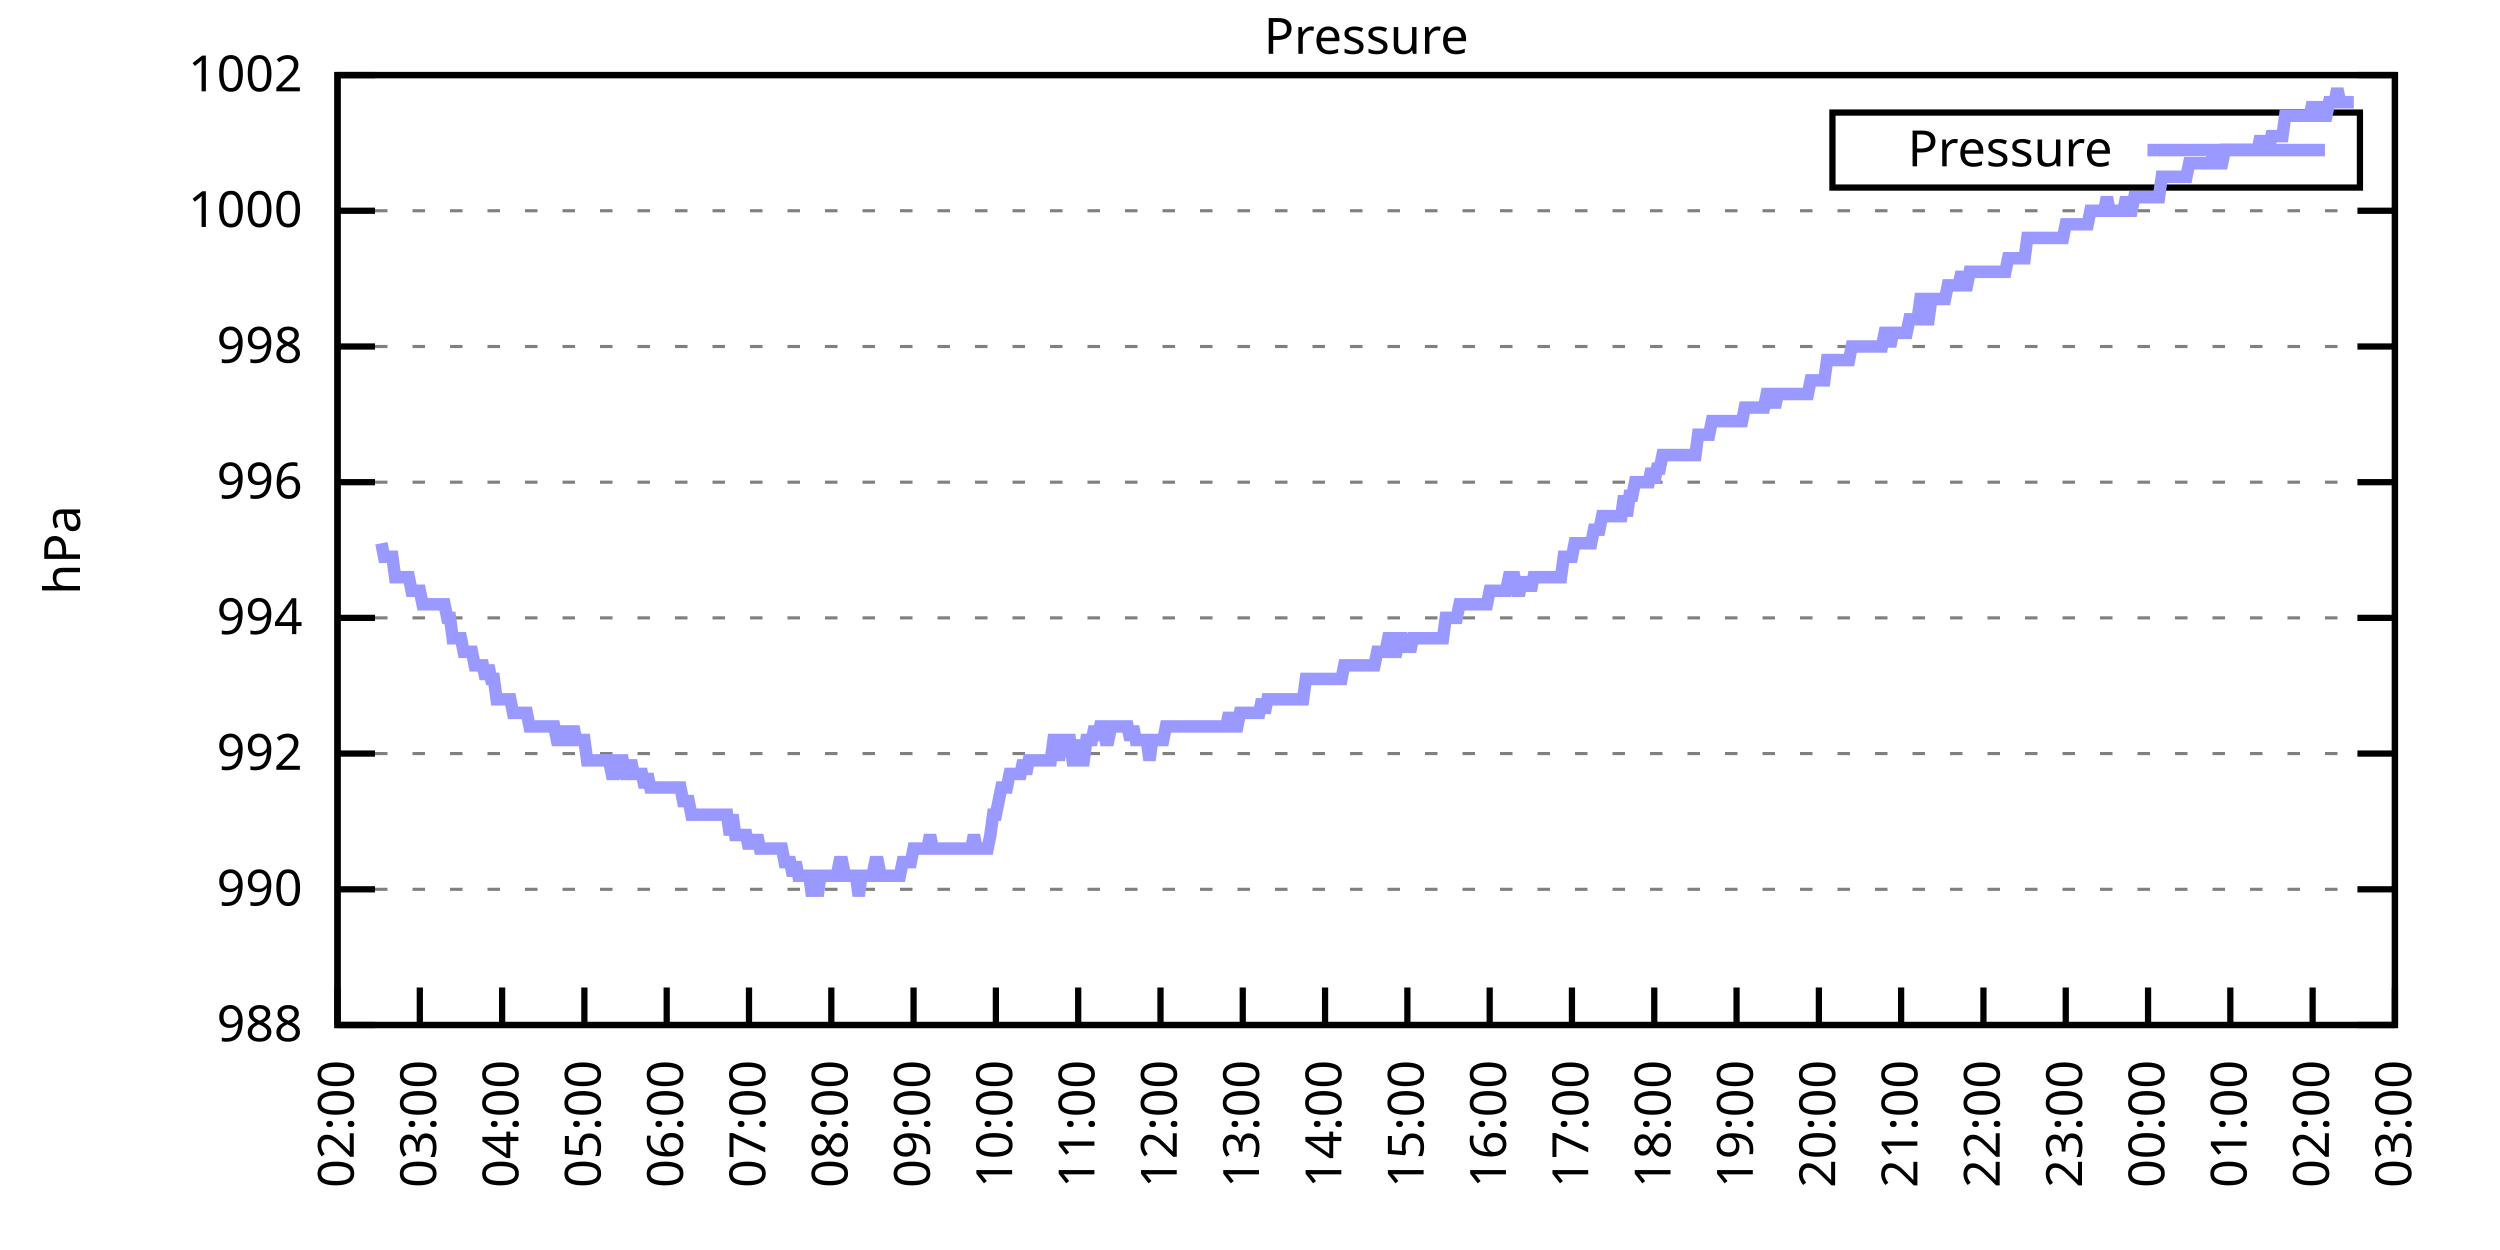
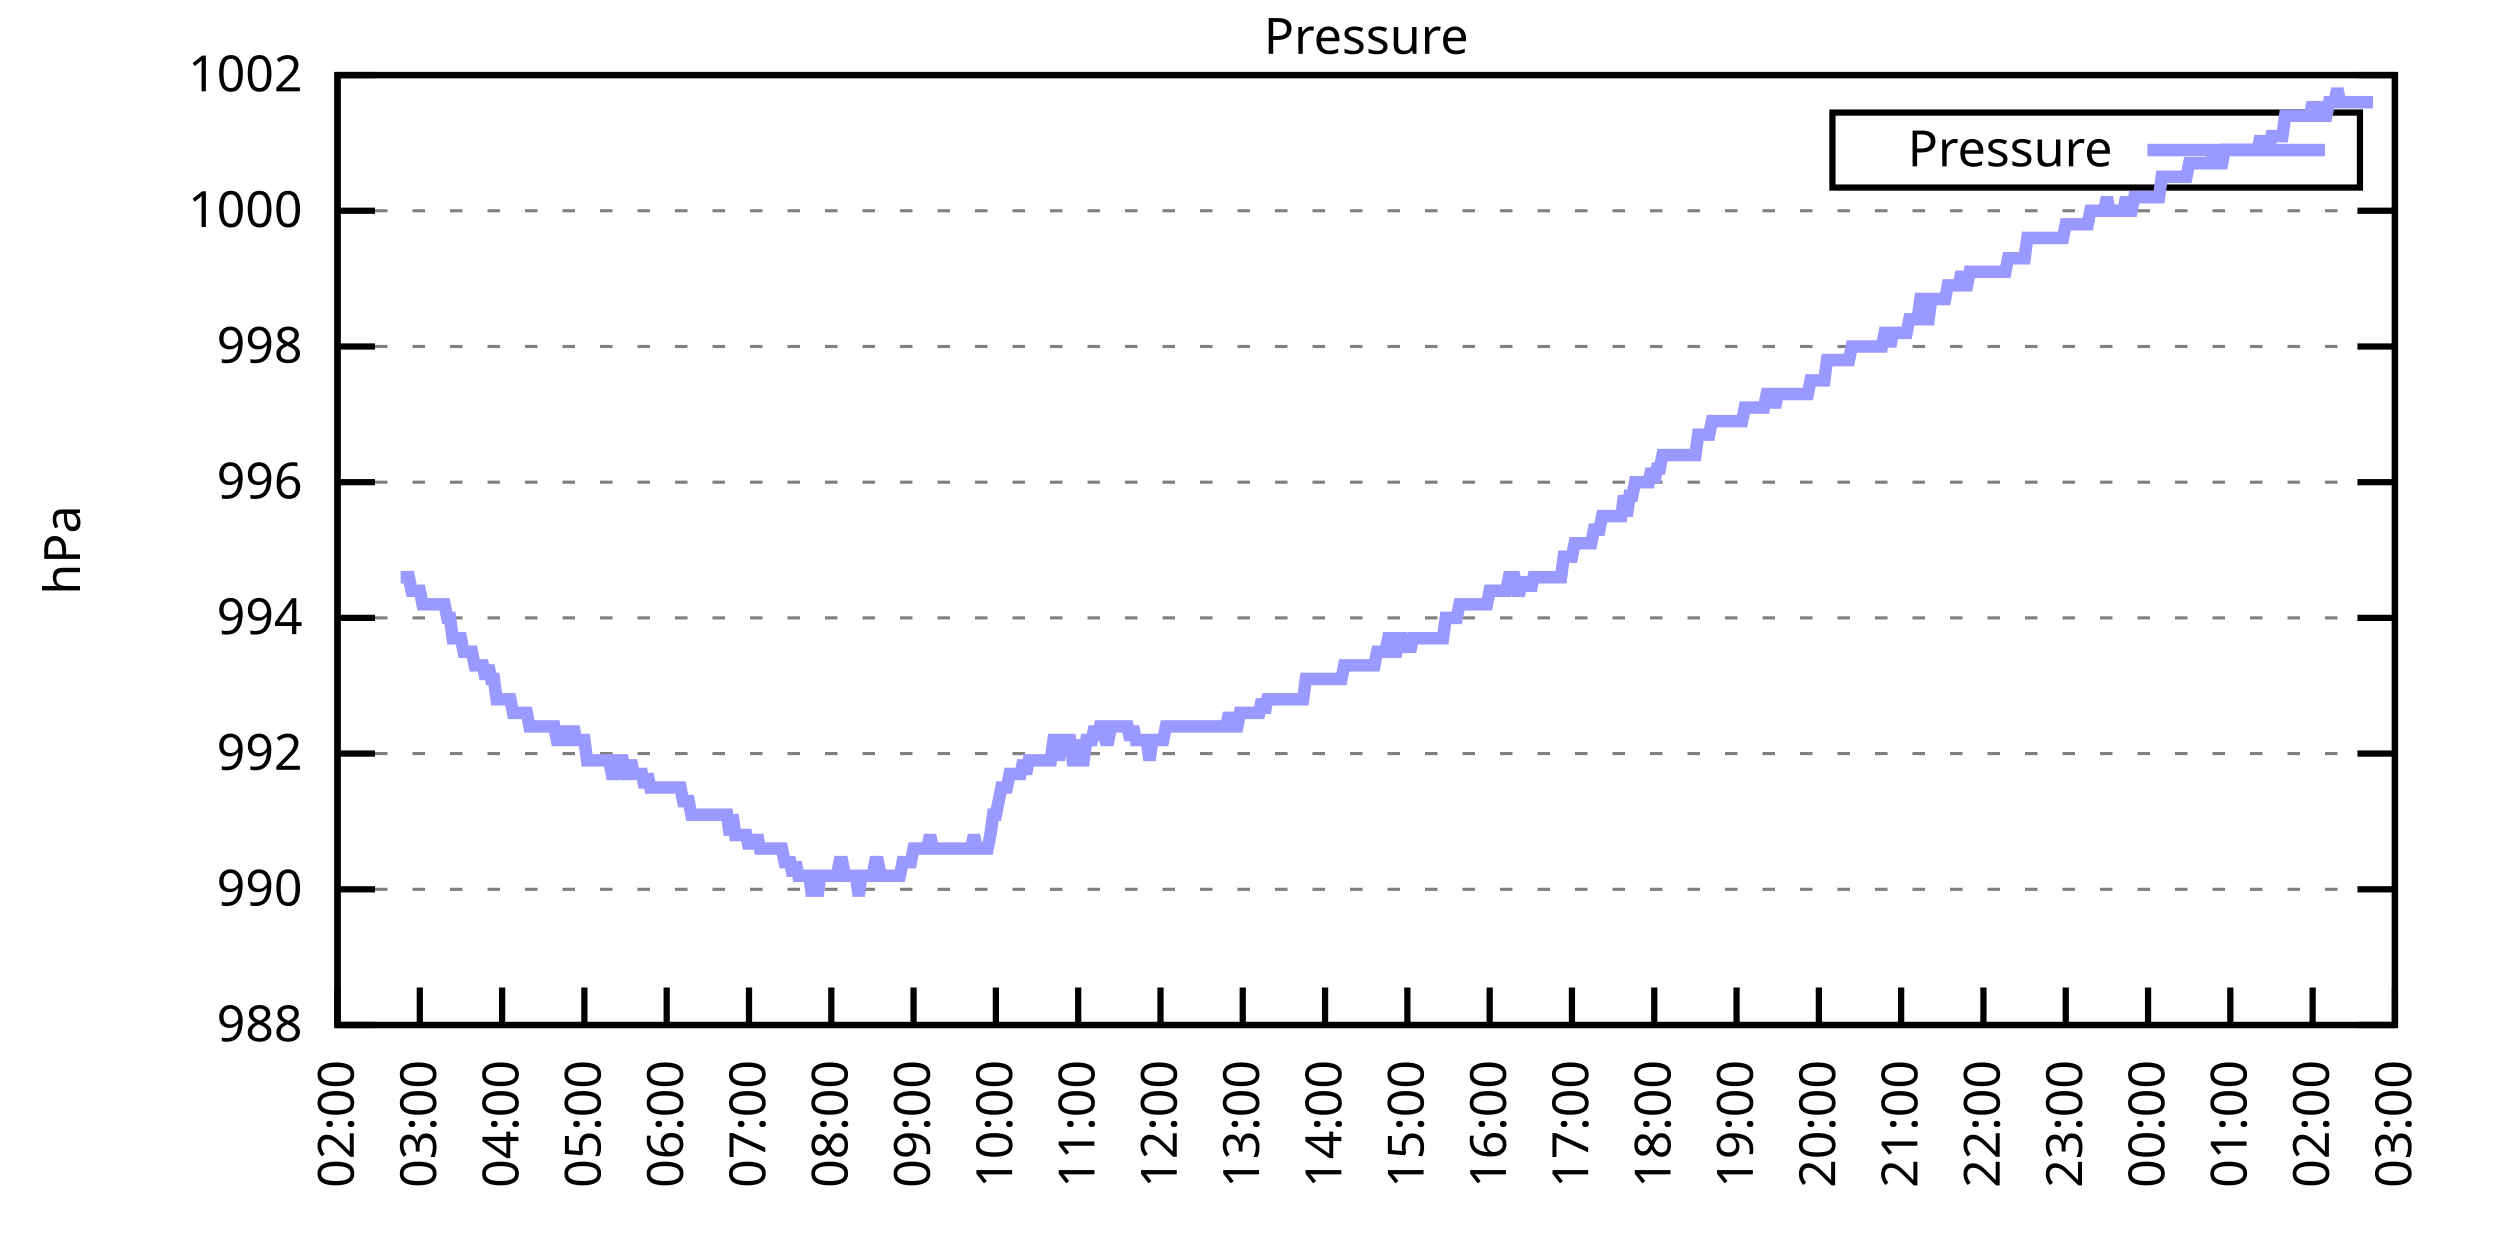
<svg xmlns="http://www.w3.org/2000/svg" xmlns:xlink="http://www.w3.org/1999/xlink" width="400" height="200" viewBox="0 0 400 200">
  <g id="gnuplot_canvas">
    <rect x="0" y="0" width="400" height="200" fill="none" />
    <defs>
      <circle id="gpDot" r="0.5" stroke-width="0.5" stroke="currentColor" />
      <path id="gpPt0" stroke-width="0.333" stroke="currentColor" d="M-1,0 h2 M0,-1 v2" />
      <path id="gpPt1" stroke-width="0.333" stroke="currentColor" d="M-1,-1 L1,1 M1,-1 L-1,1" />
      <path id="gpPt2" stroke-width="0.333" stroke="currentColor" d="M-1,0 L1,0 M0,-1 L0,1 M-1,-1 L1,1 M-1,1 L1,-1" />
      <rect id="gpPt3" stroke-width="0.333" stroke="currentColor" x="-1" y="-1" width="2" height="2" />
      <rect id="gpPt4" stroke-width="0.333" stroke="currentColor" fill="currentColor" x="-1" y="-1" width="2" height="2" />
      <circle id="gpPt5" stroke-width="0.333" stroke="currentColor" cx="0" cy="0" r="1" />
      <use xlink:href="#gpPt5" id="gpPt6" fill="currentColor" stroke="none" />
      <path id="gpPt7" stroke-width="0.333" stroke="currentColor" d="M0,-1.33 L-1.33,0.67 L1.33,0.67 z" />
      <use xlink:href="#gpPt7" id="gpPt8" fill="currentColor" stroke="none" />
      <use xlink:href="#gpPt7" id="gpPt9" stroke="currentColor" transform="rotate(180)" />
      <use xlink:href="#gpPt9" id="gpPt10" fill="currentColor" stroke="none" />
      <use xlink:href="#gpPt3" id="gpPt11" stroke="currentColor" transform="rotate(45)" />
      <use xlink:href="#gpPt11" id="gpPt12" fill="currentColor" stroke="none" />
      <path id="gpPt13" stroke-width="0.333" stroke="currentColor" d="M0,1.330 L1.265,0.411 L0.782,-1.067 L-0.782,-1.076 L-1.265,0.411 z" />
      <use xlink:href="#gpPt13" id="gpPt14" fill="currentColor" stroke="none" />
      <filter id="textbox" filterUnits="objectBoundingBox" x="0" y="0" height="1" width="1">
        <feFlood flood-color="white" flood-opacity="1" result="bgnd" />
        <feComposite in="SourceGraphic" in2="bgnd" operator="atop" />
      </filter>
      <filter id="greybox" filterUnits="objectBoundingBox" x="0" y="0" height="1" width="1">
        <feFlood flood-color="lightgrey" flood-opacity="1" result="grey" />
        <feComposite in="SourceGraphic" in2="grey" operator="atop" />
      </filter>
    </defs>
    <g fill="none" color="white" stroke="currentColor" stroke-width="1.00" stroke-linecap="butt" stroke-linejoin="miter">
</g>
    <g fill="none" color="black" stroke="currentColor" stroke-width="1.00" stroke-linecap="butt" stroke-linejoin="miter">
      <g stroke="none" shape-rendering="crispEdges">
        <polygon fill="rgb(255, 255, 255)" points="54.00,164.00 383.18,164.00 383.18,12.02 54.00,12.02 " />
      </g>
    </g>
    <g fill="none" color="black" stroke="currentColor" stroke-width="1.00" stroke-linecap="butt" stroke-linejoin="miter">
</g>
    <g fill="none" color="black" stroke="black" stroke-width="0.50" stroke-linecap="butt" stroke-linejoin="miter">
</g>
    <g fill="none" color="gray" stroke="currentColor" stroke-width="0.50" stroke-linecap="butt" stroke-linejoin="miter">
      <path stroke="gray" stroke-dasharray="2,4" class="gridline" d="M54.00,164.00 L383.19,164.00  " />
    </g>
    <g fill="none" color="gray" stroke="gray" stroke-width="1.00" stroke-linecap="butt" stroke-linejoin="miter">
</g>
    <g fill="none" color="black" stroke="currentColor" stroke-width="1.00" stroke-linecap="butt" stroke-linejoin="miter">
      <path stroke="black" d="M54.00,164.00 L60.00,164.00 M383.19,164.00 L377.19,164.00  " />
      <g transform="translate(48.40,166.60)" stroke="none" fill="black" font-family="Sans" font-size="8.00" text-anchor="end">
        <text>
          <tspan font-family="Sans"> 988</tspan>
        </text>
      </g>
    </g>
    <g fill="none" color="black" stroke="currentColor" stroke-width="1.00" stroke-linecap="butt" stroke-linejoin="miter">
</g>
    <g fill="none" color="black" stroke="black" stroke-width="0.50" stroke-linecap="butt" stroke-linejoin="miter">
</g>
    <g fill="none" color="gray" stroke="currentColor" stroke-width="0.50" stroke-linecap="butt" stroke-linejoin="miter">
      <path stroke="gray" stroke-dasharray="2,4" class="gridline" d="M54.00,142.29 L383.19,142.29  " />
    </g>
    <g fill="none" color="gray" stroke="gray" stroke-width="1.00" stroke-linecap="butt" stroke-linejoin="miter">
</g>
    <g fill="none" color="black" stroke="currentColor" stroke-width="1.00" stroke-linecap="butt" stroke-linejoin="miter">
      <path stroke="black" d="M54.00,142.29 L60.00,142.29 M383.19,142.29 L377.19,142.29  " />
      <g transform="translate(48.40,144.89)" stroke="none" fill="black" font-family="Sans" font-size="8.00" text-anchor="end">
        <text>
          <tspan font-family="Sans"> 990</tspan>
        </text>
      </g>
    </g>
    <g fill="none" color="black" stroke="currentColor" stroke-width="1.00" stroke-linecap="butt" stroke-linejoin="miter">
</g>
    <g fill="none" color="black" stroke="black" stroke-width="0.50" stroke-linecap="butt" stroke-linejoin="miter">
</g>
    <g fill="none" color="gray" stroke="currentColor" stroke-width="0.50" stroke-linecap="butt" stroke-linejoin="miter">
      <path stroke="gray" stroke-dasharray="2,4" class="gridline" d="M54.00,120.57 L383.19,120.57  " />
    </g>
    <g fill="none" color="gray" stroke="gray" stroke-width="1.00" stroke-linecap="butt" stroke-linejoin="miter">
</g>
    <g fill="none" color="black" stroke="currentColor" stroke-width="1.00" stroke-linecap="butt" stroke-linejoin="miter">
      <path stroke="black" d="M54.00,120.57 L60.00,120.57 M383.19,120.57 L377.19,120.57  " />
      <g transform="translate(48.40,123.17)" stroke="none" fill="black" font-family="Sans" font-size="8.00" text-anchor="end">
        <text>
          <tspan font-family="Sans"> 992</tspan>
        </text>
      </g>
    </g>
    <g fill="none" color="black" stroke="currentColor" stroke-width="1.00" stroke-linecap="butt" stroke-linejoin="miter">
</g>
    <g fill="none" color="black" stroke="black" stroke-width="0.50" stroke-linecap="butt" stroke-linejoin="miter">
</g>
    <g fill="none" color="gray" stroke="currentColor" stroke-width="0.50" stroke-linecap="butt" stroke-linejoin="miter">
      <path stroke="gray" stroke-dasharray="2,4" class="gridline" d="M54.00,98.86 L383.19,98.86  " />
    </g>
    <g fill="none" color="gray" stroke="gray" stroke-width="1.00" stroke-linecap="butt" stroke-linejoin="miter">
</g>
    <g fill="none" color="black" stroke="currentColor" stroke-width="1.00" stroke-linecap="butt" stroke-linejoin="miter">
      <path stroke="black" d="M54.00,98.86 L60.00,98.86 M383.19,98.86 L377.19,98.86  " />
      <g transform="translate(48.40,101.46)" stroke="none" fill="black" font-family="Sans" font-size="8.00" text-anchor="end">
        <text>
          <tspan font-family="Sans"> 994</tspan>
        </text>
      </g>
    </g>
    <g fill="none" color="black" stroke="currentColor" stroke-width="1.00" stroke-linecap="butt" stroke-linejoin="miter">
</g>
    <g fill="none" color="black" stroke="black" stroke-width="0.50" stroke-linecap="butt" stroke-linejoin="miter">
</g>
    <g fill="none" color="gray" stroke="currentColor" stroke-width="0.50" stroke-linecap="butt" stroke-linejoin="miter">
      <path stroke="gray" stroke-dasharray="2,4" class="gridline" d="M54.00,77.15 L383.19,77.15  " />
    </g>
    <g fill="none" color="gray" stroke="gray" stroke-width="1.00" stroke-linecap="butt" stroke-linejoin="miter">
</g>
    <g fill="none" color="black" stroke="currentColor" stroke-width="1.00" stroke-linecap="butt" stroke-linejoin="miter">
      <path stroke="black" d="M54.00,77.15 L60.00,77.15 M383.19,77.15 L377.19,77.15  " />
      <g transform="translate(48.40,79.75)" stroke="none" fill="black" font-family="Sans" font-size="8.00" text-anchor="end">
        <text>
          <tspan font-family="Sans"> 996</tspan>
        </text>
      </g>
    </g>
    <g fill="none" color="black" stroke="currentColor" stroke-width="1.00" stroke-linecap="butt" stroke-linejoin="miter">
</g>
    <g fill="none" color="black" stroke="black" stroke-width="0.50" stroke-linecap="butt" stroke-linejoin="miter">
</g>
    <g fill="none" color="gray" stroke="currentColor" stroke-width="0.50" stroke-linecap="butt" stroke-linejoin="miter">
      <path stroke="gray" stroke-dasharray="2,4" class="gridline" d="M54.00,55.44 L383.19,55.44  " />
    </g>
    <g fill="none" color="gray" stroke="gray" stroke-width="1.00" stroke-linecap="butt" stroke-linejoin="miter">
</g>
    <g fill="none" color="black" stroke="currentColor" stroke-width="1.00" stroke-linecap="butt" stroke-linejoin="miter">
      <path stroke="black" d="M54.00,55.44 L60.00,55.44 M383.19,55.44 L377.19,55.44  " />
      <g transform="translate(48.40,58.04)" stroke="none" fill="black" font-family="Sans" font-size="8.00" text-anchor="end">
        <text>
          <tspan font-family="Sans"> 998</tspan>
        </text>
      </g>
    </g>
    <g fill="none" color="black" stroke="currentColor" stroke-width="1.00" stroke-linecap="butt" stroke-linejoin="miter">
</g>
    <g fill="none" color="black" stroke="black" stroke-width="0.50" stroke-linecap="butt" stroke-linejoin="miter">
</g>
    <g fill="none" color="gray" stroke="currentColor" stroke-width="0.50" stroke-linecap="butt" stroke-linejoin="miter">
      <path stroke="gray" stroke-dasharray="2,4" class="gridline" d="M54.00,33.72 L383.19,33.72  " />
    </g>
    <g fill="none" color="gray" stroke="gray" stroke-width="1.00" stroke-linecap="butt" stroke-linejoin="miter">
</g>
    <g fill="none" color="black" stroke="currentColor" stroke-width="1.00" stroke-linecap="butt" stroke-linejoin="miter">
      <path stroke="black" d="M54.00,33.72 L60.00,33.72 M383.19,33.72 L377.19,33.72  " />
      <g transform="translate(48.40,36.32)" stroke="none" fill="black" font-family="Sans" font-size="8.00" text-anchor="end">
        <text>
          <tspan font-family="Sans"> 1000</tspan>
        </text>
      </g>
    </g>
    <g fill="none" color="black" stroke="currentColor" stroke-width="1.00" stroke-linecap="butt" stroke-linejoin="miter">
</g>
    <g fill="none" color="black" stroke="black" stroke-width="0.50" stroke-linecap="butt" stroke-linejoin="miter">
</g>
    <g fill="none" color="gray" stroke="currentColor" stroke-width="0.50" stroke-linecap="butt" stroke-linejoin="miter">
      <path stroke="gray" stroke-dasharray="2,4" class="gridline" d="M54.00,12.01 L383.19,12.01  " />
    </g>
    <g fill="none" color="gray" stroke="gray" stroke-width="1.00" stroke-linecap="butt" stroke-linejoin="miter">
</g>
    <g fill="none" color="black" stroke="currentColor" stroke-width="1.00" stroke-linecap="butt" stroke-linejoin="miter">
      <path stroke="black" d="M54.00,12.01 L60.00,12.01 M383.19,12.01 L377.19,12.01  " />
      <g transform="translate(48.40,14.61)" stroke="none" fill="black" font-family="Sans" font-size="8.00" text-anchor="end">
        <text>
          <tspan font-family="Sans"> 1002</tspan>
        </text>
      </g>
    </g>
    <g fill="none" color="black" stroke="currentColor" stroke-width="1.00" stroke-linecap="butt" stroke-linejoin="miter">
      <path stroke="black" d="M54.00,164.00 L54.00,158.00  " />
      <g transform="translate(56.60,169.60) rotate(270.00)" stroke="none" fill="black" font-family="Sans" font-size="8.00" text-anchor="end">
        <text>
          <tspan font-family="Sans">02:00</tspan>
        </text>
      </g>
    </g>
    <g fill="none" color="black" stroke="currentColor" stroke-width="1.00" stroke-linecap="butt" stroke-linejoin="miter">
      <path stroke="black" d="M67.17,164.00 L67.17,158.00  " />
      <g transform="translate(69.77,169.60) rotate(270.00)" stroke="none" fill="black" font-family="Sans" font-size="8.00" text-anchor="end">
        <text>
          <tspan font-family="Sans">03:00</tspan>
        </text>
      </g>
    </g>
    <g fill="none" color="black" stroke="currentColor" stroke-width="1.00" stroke-linecap="butt" stroke-linejoin="miter">
      <path stroke="black" d="M80.34,164.00 L80.34,158.00  " />
      <g transform="translate(82.94,169.60) rotate(270.00)" stroke="none" fill="black" font-family="Sans" font-size="8.00" text-anchor="end">
        <text>
          <tspan font-family="Sans">04:00</tspan>
        </text>
      </g>
    </g>
    <g fill="none" color="black" stroke="currentColor" stroke-width="1.00" stroke-linecap="butt" stroke-linejoin="miter">
      <path stroke="black" d="M93.50,164.00 L93.50,158.00  " />
      <g transform="translate(96.10,169.60) rotate(270.00)" stroke="none" fill="black" font-family="Sans" font-size="8.00" text-anchor="end">
        <text>
          <tspan font-family="Sans">05:00</tspan>
        </text>
      </g>
    </g>
    <g fill="none" color="black" stroke="currentColor" stroke-width="1.00" stroke-linecap="butt" stroke-linejoin="miter">
      <path stroke="black" d="M106.67,164.00 L106.67,158.00  " />
      <g transform="translate(109.27,169.60) rotate(270.00)" stroke="none" fill="black" font-family="Sans" font-size="8.00" text-anchor="end">
        <text>
          <tspan font-family="Sans">06:00</tspan>
        </text>
      </g>
    </g>
    <g fill="none" color="black" stroke="currentColor" stroke-width="1.00" stroke-linecap="butt" stroke-linejoin="miter">
      <path stroke="black" d="M119.84,164.00 L119.84,158.00  " />
      <g transform="translate(122.44,169.60) rotate(270.00)" stroke="none" fill="black" font-family="Sans" font-size="8.00" text-anchor="end">
        <text>
          <tspan font-family="Sans">07:00</tspan>
        </text>
      </g>
    </g>
    <g fill="none" color="black" stroke="currentColor" stroke-width="1.00" stroke-linecap="butt" stroke-linejoin="miter">
      <path stroke="black" d="M133.01,164.00 L133.01,158.00  " />
      <g transform="translate(135.61,169.60) rotate(270.00)" stroke="none" fill="black" font-family="Sans" font-size="8.00" text-anchor="end">
        <text>
          <tspan font-family="Sans">08:00</tspan>
        </text>
      </g>
    </g>
    <g fill="none" color="black" stroke="currentColor" stroke-width="1.00" stroke-linecap="butt" stroke-linejoin="miter">
      <path stroke="black" d="M146.17,164.00 L146.17,158.00  " />
      <g transform="translate(148.77,169.60) rotate(270.00)" stroke="none" fill="black" font-family="Sans" font-size="8.00" text-anchor="end">
        <text>
          <tspan font-family="Sans">09:00</tspan>
        </text>
      </g>
    </g>
    <g fill="none" color="black" stroke="currentColor" stroke-width="1.00" stroke-linecap="butt" stroke-linejoin="miter">
      <path stroke="black" d="M159.34,164.00 L159.34,158.00  " />
      <g transform="translate(161.94,169.60) rotate(270.00)" stroke="none" fill="black" font-family="Sans" font-size="8.00" text-anchor="end">
        <text>
          <tspan font-family="Sans">10:00</tspan>
        </text>
      </g>
    </g>
    <g fill="none" color="black" stroke="currentColor" stroke-width="1.00" stroke-linecap="butt" stroke-linejoin="miter">
      <path stroke="black" d="M172.51,164.00 L172.51,158.00  " />
      <g transform="translate(175.11,169.60) rotate(270.00)" stroke="none" fill="black" font-family="Sans" font-size="8.00" text-anchor="end">
        <text>
          <tspan font-family="Sans">11:00</tspan>
        </text>
      </g>
    </g>
    <g fill="none" color="black" stroke="currentColor" stroke-width="1.00" stroke-linecap="butt" stroke-linejoin="miter">
      <path stroke="black" d="M185.68,164.00 L185.68,158.00  " />
      <g transform="translate(188.28,169.60) rotate(270.00)" stroke="none" fill="black" font-family="Sans" font-size="8.00" text-anchor="end">
        <text>
          <tspan font-family="Sans">12:00</tspan>
        </text>
      </g>
    </g>
    <g fill="none" color="black" stroke="currentColor" stroke-width="1.00" stroke-linecap="butt" stroke-linejoin="miter">
      <path stroke="black" d="M198.84,164.00 L198.84,158.00  " />
      <g transform="translate(201.44,169.60) rotate(270.00)" stroke="none" fill="black" font-family="Sans" font-size="8.00" text-anchor="end">
        <text>
          <tspan font-family="Sans">13:00</tspan>
        </text>
      </g>
    </g>
    <g fill="none" color="black" stroke="currentColor" stroke-width="1.00" stroke-linecap="butt" stroke-linejoin="miter">
      <path stroke="black" d="M212.01,164.00 L212.01,158.00  " />
      <g transform="translate(214.61,169.60) rotate(270.00)" stroke="none" fill="black" font-family="Sans" font-size="8.00" text-anchor="end">
        <text>
          <tspan font-family="Sans">14:00</tspan>
        </text>
      </g>
    </g>
    <g fill="none" color="black" stroke="currentColor" stroke-width="1.00" stroke-linecap="butt" stroke-linejoin="miter">
      <path stroke="black" d="M225.18,164.00 L225.18,158.00  " />
      <g transform="translate(227.78,169.60) rotate(270.00)" stroke="none" fill="black" font-family="Sans" font-size="8.00" text-anchor="end">
        <text>
          <tspan font-family="Sans">15:00</tspan>
        </text>
      </g>
    </g>
    <g fill="none" color="black" stroke="currentColor" stroke-width="1.00" stroke-linecap="butt" stroke-linejoin="miter">
      <path stroke="black" d="M238.35,164.00 L238.35,158.00  " />
      <g transform="translate(240.95,169.60) rotate(270.00)" stroke="none" fill="black" font-family="Sans" font-size="8.00" text-anchor="end">
        <text>
          <tspan font-family="Sans">16:00</tspan>
        </text>
      </g>
    </g>
    <g fill="none" color="black" stroke="currentColor" stroke-width="1.00" stroke-linecap="butt" stroke-linejoin="miter">
      <path stroke="black" d="M251.51,164.00 L251.51,158.00  " />
      <g transform="translate(254.11,169.60) rotate(270.00)" stroke="none" fill="black" font-family="Sans" font-size="8.00" text-anchor="end">
        <text>
          <tspan font-family="Sans">17:00</tspan>
        </text>
      </g>
    </g>
    <g fill="none" color="black" stroke="currentColor" stroke-width="1.00" stroke-linecap="butt" stroke-linejoin="miter">
      <path stroke="black" d="M264.68,164.00 L264.68,158.00  " />
      <g transform="translate(267.28,169.60) rotate(270.00)" stroke="none" fill="black" font-family="Sans" font-size="8.00" text-anchor="end">
        <text>
          <tspan font-family="Sans">18:00</tspan>
        </text>
      </g>
    </g>
    <g fill="none" color="black" stroke="currentColor" stroke-width="1.00" stroke-linecap="butt" stroke-linejoin="miter">
      <path stroke="black" d="M277.85,164.00 L277.85,158.00  " />
      <g transform="translate(280.45,169.60) rotate(270.00)" stroke="none" fill="black" font-family="Sans" font-size="8.00" text-anchor="end">
        <text>
          <tspan font-family="Sans">19:00</tspan>
        </text>
      </g>
    </g>
    <g fill="none" color="black" stroke="currentColor" stroke-width="1.00" stroke-linecap="butt" stroke-linejoin="miter">
      <path stroke="black" d="M291.02,164.00 L291.02,158.00  " />
      <g transform="translate(293.62,169.60) rotate(270.00)" stroke="none" fill="black" font-family="Sans" font-size="8.00" text-anchor="end">
        <text>
          <tspan font-family="Sans">20:00</tspan>
        </text>
      </g>
    </g>
    <g fill="none" color="black" stroke="currentColor" stroke-width="1.00" stroke-linecap="butt" stroke-linejoin="miter">
      <path stroke="black" d="M304.18,164.00 L304.18,158.00  " />
      <g transform="translate(306.78,169.60) rotate(270.00)" stroke="none" fill="black" font-family="Sans" font-size="8.00" text-anchor="end">
        <text>
          <tspan font-family="Sans">21:00</tspan>
        </text>
      </g>
    </g>
    <g fill="none" color="black" stroke="currentColor" stroke-width="1.00" stroke-linecap="butt" stroke-linejoin="miter">
      <path stroke="black" d="M317.35,164.00 L317.35,158.00  " />
      <g transform="translate(319.95,169.60) rotate(270.00)" stroke="none" fill="black" font-family="Sans" font-size="8.00" text-anchor="end">
        <text>
          <tspan font-family="Sans">22:00</tspan>
        </text>
      </g>
    </g>
    <g fill="none" color="black" stroke="currentColor" stroke-width="1.00" stroke-linecap="butt" stroke-linejoin="miter">
      <path stroke="black" d="M330.52,164.00 L330.52,158.00  " />
      <g transform="translate(333.12,169.60) rotate(270.00)" stroke="none" fill="black" font-family="Sans" font-size="8.00" text-anchor="end">
        <text>
          <tspan font-family="Sans">23:00</tspan>
        </text>
      </g>
    </g>
    <g fill="none" color="black" stroke="currentColor" stroke-width="1.00" stroke-linecap="butt" stroke-linejoin="miter">
      <path stroke="black" d="M343.69,164.00 L343.69,158.00  " />
      <g transform="translate(346.29,169.60) rotate(270.00)" stroke="none" fill="black" font-family="Sans" font-size="8.00" text-anchor="end">
        <text>
          <tspan font-family="Sans">00:00</tspan>
        </text>
      </g>
    </g>
    <g fill="none" color="black" stroke="currentColor" stroke-width="1.00" stroke-linecap="butt" stroke-linejoin="miter">
      <path stroke="black" d="M356.85,164.00 L356.85,158.00  " />
      <g transform="translate(359.45,169.60) rotate(270.00)" stroke="none" fill="black" font-family="Sans" font-size="8.00" text-anchor="end">
        <text>
          <tspan font-family="Sans">01:00</tspan>
        </text>
      </g>
    </g>
    <g fill="none" color="black" stroke="currentColor" stroke-width="1.00" stroke-linecap="butt" stroke-linejoin="miter">
      <path stroke="black" d="M370.02,164.00 L370.02,158.00  " />
      <g transform="translate(372.62,169.60) rotate(270.00)" stroke="none" fill="black" font-family="Sans" font-size="8.00" text-anchor="end">
        <text>
          <tspan font-family="Sans">02:00</tspan>
        </text>
      </g>
    </g>
    <g fill="none" color="black" stroke="currentColor" stroke-width="1.00" stroke-linecap="butt" stroke-linejoin="miter">
      <path stroke="black" d="M383.19,164.00 L383.19,158.00  " />
      <g transform="translate(385.79,169.60) rotate(270.00)" stroke="none" fill="black" font-family="Sans" font-size="8.00" text-anchor="end">
        <text>
          <tspan font-family="Sans">03:00</tspan>
        </text>
      </g>
    </g>
    <g fill="none" color="black" stroke="currentColor" stroke-width="1.00" stroke-linecap="butt" stroke-linejoin="miter">
</g>
    <g fill="none" color="black" stroke="currentColor" stroke-width="1.00" stroke-linecap="butt" stroke-linejoin="miter">
      <path stroke="black" d="M54.00,12.01 L54.00,164.00 L383.19,164.00 L383.19,12.01 L54.00,12.01 Z  " />
    </g>
    <g fill="none" color="black" stroke="currentColor" stroke-width="1.00" stroke-linecap="butt" stroke-linejoin="miter">
</g>
    <g fill="none" color="black" stroke="currentColor" stroke-width="1.00" stroke-linecap="butt" stroke-linejoin="miter">
      <path stroke="black" d="M293.19,30.01 L293.19,18.01 L377.59,18.01 L377.59,30.01 L293.19,30.01 Z  " />
    </g>
    <g id="Pressure_plot_1">
      <g fill="none" color="white" stroke="black" stroke-width="2.00" stroke-linecap="butt" stroke-linejoin="miter">
</g>
      <g fill="none" color="black" stroke="currentColor" stroke-width="2.00" stroke-linecap="butt" stroke-linejoin="miter">
        <g transform="translate(337.99,26.61)" stroke="none" fill="black" font-family="Sans" font-size="8.00" text-anchor="end">
          <text>
            <tspan font-family="Sans">Pressure</tspan>
          </text>
        </g>
      </g>
      <g fill="none" color="black" stroke="currentColor" stroke-width="2.00" stroke-linecap="butt" stroke-linejoin="miter">
-         <path stroke="rgb(153, 153, 255)" d="M343.59,24.01 L371.99,24.01 M61.02,86.92 L61.46,89.09 L61.90,89.09 L62.34,89.09 L62.78,89.09 L63.22,92.35   L63.66,92.35 L64.10,92.35 L64.53,92.35 L64.97,92.35 L65.41,92.35 L65.85,94.52 L66.29,94.52 L66.73,94.52   L67.17,94.52 L67.61,96.69 L68.05,96.69 L68.48,96.69 L68.92,96.69 L69.36,96.69 L69.80,96.69 L70.24,96.69   L70.68,96.69 L71.12,96.69 L71.56,98.86 L72.00,98.86 L72.43,102.12 L72.87,102.12 L73.31,102.12 L73.75,102.12   L74.19,104.29 L74.63,104.29 L75.07,104.29 L75.51,104.29 L75.95,106.46 L76.38,106.46 L76.82,106.46 L77.26,106.46   L77.70,108.63 L78.14,106.46 L78.58,108.63 L79.02,108.63 L79.46,111.89 L79.90,111.89 L80.34,111.89 L80.77,111.89   L81.21,111.89 L81.65,111.89 L82.09,114.06 L82.53,114.06 L82.97,114.06 L83.41,114.06 L83.85,114.06 L84.29,114.06   L84.72,116.23 L85.16,116.23 L85.60,116.23 L86.04,116.23 L86.48,116.23 L86.92,116.23 L87.36,116.23 L87.80,116.23   L88.24,116.23 L88.67,116.23 L89.11,118.40 L89.55,118.40 L89.99,116.23 L90.43,118.40 L90.87,118.40 L91.31,118.40   L91.75,116.23 L92.19,118.40 L92.62,118.40 L93.06,118.40 L93.50,118.40 L93.94,121.66 L94.38,121.66 L94.82,121.66   L95.26,121.66 L95.70,121.66 L96.14,121.66 L96.58,121.66 L97.01,121.66 L97.45,121.66 L97.89,123.83 L98.33,123.83   L98.77,121.66 L99.21,121.66 L99.65,121.66 L100.09,123.83 L100.53,123.83 L100.96,121.66 L101.40,123.83 L101.84,123.83   L102.28,123.83 L102.72,123.83 L103.16,126.00 L103.60,123.83 L104.04,126.00 L104.48,126.00 L104.91,126.00 L105.35,126.00   L105.79,126.00 L106.23,126.00 L106.67,126.00 L107.11,126.00 L107.55,126.00 L107.99,126.00 L108.43,126.00 L108.87,126.00   L109.30,128.17 L109.74,128.17 L110.18,128.17 L110.62,130.35 L111.06,130.35 L111.50,130.35 L111.94,130.35 L112.38,130.35   L112.82,130.35 L113.25,130.35 L113.69,130.35 L114.13,130.35 L114.57,130.35 L115.01,130.35 L115.45,130.35 L115.89,130.35   L116.33,130.35 L116.77,133.60 L117.20,130.35 L117.64,133.60 L118.08,133.60 L118.52,133.60 L118.96,133.60 L119.40,133.60   L119.84,135.77 L120.28,133.60 L120.72,135.77 L121.15,133.60 L121.59,135.77 L122.03,135.77 L122.47,135.77 L122.91,135.77   L123.35,135.77 L123.79,135.77 L124.23,135.77 L124.67,135.77 L125.11,135.77 L125.54,137.94 L125.98,137.94 L126.42,137.94   L126.86,140.12 L127.30,137.94 L127.74,140.12 L128.18,140.12 L128.62,140.12 L129.06,140.12 L129.49,140.12 L129.93,143.37   L130.37,140.12 L130.81,143.37 L131.25,140.12 L131.69,140.12 L132.13,140.12 L132.57,140.12 L133.01,140.12 L133.44,140.12   L133.88,140.12 L134.32,137.94 L134.76,137.94 L135.20,140.12 L135.64,140.12 L136.08,140.12 L136.52,140.12 L136.96,140.12   L137.39,143.37 L137.83,140.12 L138.27,140.12 L138.71,140.12 L139.15,140.12 L139.59,140.12 L140.03,137.94 L140.47,137.94   L140.91,140.12 L141.35,140.12 L141.78,140.12 L142.22,140.12 L142.66,140.12 L143.10,140.12 L143.54,140.12 L143.98,140.12   L144.42,137.94 L144.86,137.94 L145.30,137.94 L145.73,137.94 L146.17,135.77 L146.61,135.77 L147.05,135.77 L147.49,135.77   L147.93,135.77 L148.37,135.77 L148.81,133.60 L149.25,135.77 L149.68,135.77 L150.12,135.77 L150.56,135.77 L151.00,135.77   L151.44,135.77 L151.88,135.77 L152.32,135.77 L152.76,135.77 L153.20,135.77 L153.63,135.77 L154.07,135.77 L154.51,135.77   L154.95,135.77 L155.39,135.77 L155.83,133.60 L156.27,135.77 L156.71,135.77 L157.15,135.77 L157.59,135.77 L158.02,135.77   L158.46,133.60 L158.90,130.35 L159.34,130.35 L159.78,128.17 L160.22,126.00 L160.66,126.00 L161.10,126.00 L161.54,123.83   L161.97,123.83 L162.41,123.83 L162.85,123.83 L163.29,123.83 L163.73,121.66 L164.17,123.83 L164.61,121.66 L165.05,121.66   L165.49,121.66 L165.92,121.66 L166.36,121.66 L166.80,121.66 L167.24,121.66 L167.68,121.66 L168.12,121.66 L168.56,118.40   L169.00,118.40 L169.44,121.66 L169.87,118.40 L170.31,118.40 L170.75,118.40 L171.19,118.40 L171.63,121.66 L172.07,121.66   L172.51,118.40 L172.95,121.66 L173.39,121.66 L173.83,118.40 L174.26,118.40 L174.70,118.40 L175.14,116.23 L175.58,118.40   L176.02,116.23 L176.46,116.23 L176.90,118.40 L177.34,118.40 L177.78,116.23 L178.21,116.23 L178.65,116.23 L179.09,116.23   L179.53,116.23 L179.97,116.23 L180.41,116.23 L180.85,118.40 L181.29,116.23 L181.73,118.40 L182.16,118.40 L182.60,118.40   L183.04,118.40 L183.48,118.40 L183.92,121.66 L184.36,118.40 L184.80,118.40 L185.24,118.40 L185.68,118.40 L186.11,118.40   L186.55,116.23 L186.99,116.23 L187.43,116.23 L187.87,116.23 L188.31,116.23 L188.75,116.23 L189.19,116.23 L189.63,116.23   L190.07,116.23 L190.50,116.23 L190.94,116.23 L191.38,116.23 L191.82,116.23 L192.26,116.23 L192.70,116.23 L193.14,116.23   L193.58,116.23 L194.02,116.23 L194.45,116.23 L194.89,116.23 L195.33,116.23 L195.77,116.23 L196.21,116.23 L196.65,114.06   L197.09,116.23 L197.53,116.23 L197.97,116.23 L198.40,114.06 L198.84,114.06 L199.28,114.06 L199.72,114.06 L200.16,114.06   L200.60,114.06 L201.04,114.06 L201.48,114.06 L201.92,111.89 L202.35,114.06 L202.79,111.89 L203.23,111.89 L203.67,111.89   L204.11,111.89 L204.55,111.89 L204.99,111.89 L205.43,111.89 L205.87,111.89 L206.31,111.89 L206.74,111.89 L207.18,111.89   L207.62,111.89 L208.06,111.89 L208.50,111.89 L208.94,108.63 L209.38,108.63 L209.82,108.63 L210.26,108.63 L210.69,108.63   L211.13,108.63 L211.57,108.63 L212.01,108.63 L212.45,108.63 L212.89,108.63 L213.33,108.63 L213.77,108.63 L214.21,108.63   L214.64,108.63 L215.08,106.46 L215.52,106.46 L215.96,106.46 L216.40,106.46 L216.84,106.46 L217.28,106.46 L217.72,106.46   L218.16,106.46 L218.60,106.46 L219.03,106.46 L219.47,106.46 L219.91,106.46 L220.35,104.29 L220.79,104.29 L221.23,104.29   L221.67,104.29 L222.11,102.12 L222.55,102.12 L222.98,104.29 L223.42,104.29 L223.86,102.12 L224.30,102.12 L224.74,104.29   L225.18,102.12 L225.62,104.29 L226.06,102.12 L226.50,102.12 L226.93,102.12 L227.37,102.12 L227.81,102.12 L228.25,102.12   L228.69,102.12 L229.13,102.12 L229.57,102.12 L230.01,102.12 L230.45,102.12 L230.88,102.12 L231.32,98.86 L231.76,98.86   L232.20,98.86 L232.64,98.86 L233.08,98.86 L233.52,96.69 L233.96,96.69 L234.40,96.69 L234.84,96.69 L235.27,96.69   L235.71,96.69 L236.15,96.69 L236.59,96.69 L237.03,96.69 L237.47,96.69 L237.91,96.69 L238.35,94.52 L238.79,94.52   L239.22,94.52 L239.66,94.52 L240.10,94.52 L240.54,94.52 L240.98,94.52 L241.42,92.35 L241.86,92.35 L242.30,92.35   L242.74,94.52 L243.17,94.52 L243.61,92.35 L244.05,94.52 L244.49,92.35 L244.93,94.52 L245.37,92.35 L245.81,92.35   L246.25,92.35 L246.69,92.35 L247.12,92.35 L247.56,92.35 L248.00,92.35 L248.44,92.35 L248.88,92.35 L249.32,92.35   L249.76,92.35 L250.20,89.09 L250.64,89.09 L251.08,89.09 L251.51,89.09 L251.95,86.92 L252.39,86.92 L252.83,86.92   L253.27,86.92 L253.71,86.92 L254.15,86.92 L254.59,86.92 L255.03,84.75 L255.46,84.75 L255.90,84.75 L256.34,82.58   L256.78,82.58 L257.22,82.58 L257.66,82.58 L258.10,82.58 L258.54,82.58 L258.98,82.58 L259.41,82.58 L259.85,79.32   L260.29,82.58 L260.73,79.32 L261.17,79.32 L261.61,77.15 L262.05,77.15 L262.49,77.15 L262.93,77.15 L263.36,77.15   L263.80,77.15 L264.24,74.98 L264.68,77.15 L265.12,74.98 L265.56,74.98 L266.00,72.81 L266.44,72.81 L266.88,72.81   L267.32,72.81 L267.75,72.81 L268.19,72.81 L268.63,72.81 L269.07,72.81 L269.51,72.81 L269.95,72.81 L270.39,72.81   L270.83,72.81 L271.27,72.81 L271.70,69.55 L272.14,69.55 L272.58,69.55 L273.02,69.55 L273.46,69.55 L273.90,67.38   L274.34,67.38 L274.78,67.38 L275.22,67.38 L275.65,67.38 L276.09,67.38 L276.53,67.38 L276.97,67.38 L277.41,67.38   L277.85,67.38 L278.29,67.38 L278.73,67.38 L279.17,65.21 L279.60,65.21 L280.04,65.21 L280.48,65.21 L280.92,65.21   L281.36,65.21 L281.80,65.21 L282.24,65.21 L282.68,63.04 L283.12,63.04 L283.56,63.04 L283.99,65.21 L284.43,63.04   L284.87,63.04 L285.31,63.04 L285.75,63.04 L286.19,63.04 L286.63,63.04 L287.07,63.04 L287.51,63.04 L287.94,63.04   L288.38,63.04 L288.82,63.04 L289.26,63.04 L289.70,60.86 L290.14,60.86 L290.58,60.86 L291.02,60.86 L291.46,60.86   L291.89,60.86 L292.33,57.61 L292.77,57.61 L293.21,57.61 L293.65,57.61 L294.09,57.61 L294.53,57.61 L294.97,57.61   L295.41,57.61 L295.84,57.61 L296.28,55.44 L296.72,55.44 L297.16,55.44 L297.60,55.44 L298.04,55.44 L298.48,55.44   L298.92,55.44 L299.36,55.44 L299.80,55.44 L300.23,55.44 L300.67,55.44 L301.11,55.44 L301.55,53.26 L301.99,53.26   L302.43,55.44 L302.87,53.26 L303.31,53.26 L303.75,53.26 L304.18,53.26 L304.62,53.26 L305.06,53.26 L305.50,51.09   L305.94,51.09 L306.38,51.09 L306.82,51.09 L307.26,47.84 L307.70,47.84 L308.13,51.09 L308.57,51.09 L309.01,47.84   L309.45,47.84 L309.89,47.84 L310.33,47.84 L310.77,47.84 L311.21,47.84 L311.65,45.66 L312.08,45.66 L312.52,45.66   L312.96,45.66 L313.40,45.66 L313.84,43.49 L314.28,45.66 L314.72,45.66 L315.16,43.49 L315.60,43.49 L316.04,43.49   L316.47,43.49 L316.91,43.49 L317.35,43.49 L317.79,43.49 L318.23,43.49 L318.67,43.49 L319.11,43.49 L319.55,43.49   L319.99,43.49 L320.42,43.49 L320.86,43.49 L321.30,41.32 L321.74,41.32 L322.18,41.32 L322.62,41.32 L323.06,41.32   L323.50,41.32 L323.94,41.32 L324.37,38.07 L324.81,38.07 L325.25,38.07 L325.69,38.07 L326.13,38.07 L326.57,38.07   L327.01,38.07 L327.45,38.07 L327.89,38.07 L328.33,38.07 L328.76,38.07 L329.20,38.07 L329.64,38.07 L330.08,38.07   L330.52,35.89 L330.96,35.89 L331.40,35.89 L331.84,35.89 L332.28,35.89 L332.71,35.89 L333.15,35.89 L333.59,35.89   L334.03,35.89 L334.47,33.72 L334.91,33.72 L335.35,33.72 L335.79,33.72 L336.23,33.72 L336.66,33.72 L337.10,31.55   L337.54,33.72 L337.98,33.72 L338.42,33.72 L338.86,33.72 L339.30,33.72 L339.74,33.72 L340.18,31.55 L340.61,33.72   L341.05,33.72 L341.49,31.55 L341.93,31.55 L342.37,31.55 L342.81,31.55 L343.25,31.55 L343.69,31.55 L344.13,31.55   L344.57,31.55 L345.00,31.55 L345.44,31.55 L345.88,28.29 L346.32,28.29 L346.76,28.29 L347.20,28.29 L347.64,28.29   L348.08,28.29 L348.52,28.29 L348.95,28.29 L349.39,28.29 L349.83,28.29 L350.27,26.12 L350.71,26.12 L351.15,26.12   L351.59,26.12 L352.03,26.12 L352.47,26.12 L352.90,26.12 L353.34,26.12 L353.78,26.12 L354.22,23.95 L354.66,26.12   L355.10,26.12 L355.54,26.12 L355.98,23.95 L356.42,23.95 L356.85,23.95 L357.29,23.95 L357.73,23.95 L358.17,23.95   L358.61,23.95 L359.05,23.95 L359.49,23.95 L359.93,23.95 L360.37,23.95 L360.81,23.95 L361.24,23.95 L361.68,21.78   L362.12,23.95 L362.56,21.78 L363.00,23.95 L363.44,21.78 L363.88,21.78 L364.32,21.78 L364.76,21.78 L365.19,21.78   L365.63,18.52 L366.07,18.52 L366.51,18.52 L366.95,18.52 L367.39,18.52 L367.83,18.52 L368.27,18.52 L368.71,18.52   L369.14,18.52 L369.58,18.52 L370.02,16.35 L370.46,18.52 L370.90,18.52 L371.34,16.35 L371.78,18.52 L372.22,18.52   L372.66,16.35 L373.09,16.35 L373.53,16.35 L373.97,14.18 L374.41,16.35 L374.85,16.35 L375.29,16.35 L375.73,16.35   L376.17,16.35 L376.61,16.35  " />
+         <path stroke="rgb(153, 153, 255)" d="M343.59,24.01 L371.99,24.01 M64.10,92.35 L64.53,92.35 L64.97,92.35 L65.41,92.35 L65.85,94.52 L66.29,94.52   L66.73,94.52 L67.17,94.52 L67.61,96.69 L68.05,96.69 L68.48,96.69 L68.92,96.69 L69.36,96.69 L69.80,96.69   L70.24,96.69 L70.68,96.69 L71.12,96.69 L71.56,98.86 L72.00,98.86 L72.43,102.12 L72.87,102.12 L73.31,102.12   L73.75,102.12 L74.19,104.29 L74.63,104.29 L75.07,104.29 L75.51,104.29 L75.95,106.46 L76.38,106.46 L76.82,106.46   L77.26,106.46 L77.70,108.63 L78.14,106.46 L78.58,108.63 L79.02,108.63 L79.46,111.89 L79.90,111.89 L80.34,111.89   L80.77,111.89 L81.21,111.89 L81.65,111.89 L82.09,114.06 L82.53,114.06 L82.97,114.06 L83.41,114.06 L83.85,114.06   L84.29,114.06 L84.72,116.23 L85.16,116.23 L85.60,116.23 L86.04,116.23 L86.48,116.23 L86.92,116.23 L87.36,116.23   L87.80,116.23 L88.24,116.23 L88.67,116.23 L89.11,118.40 L89.55,118.40 L89.99,116.23 L90.43,118.40 L90.87,118.40   L91.31,118.40 L91.75,116.23 L92.19,118.40 L92.62,118.40 L93.06,118.40 L93.50,118.40 L93.94,121.66 L94.38,121.66   L94.82,121.66 L95.26,121.66 L95.70,121.66 L96.14,121.66 L96.58,121.66 L97.01,121.66 L97.45,121.66 L97.89,123.83   L98.33,123.83 L98.77,121.66 L99.21,121.66 L99.65,121.66 L100.09,123.83 L100.53,123.83 L100.96,121.66 L101.40,123.83   L101.84,123.83 L102.28,123.83 L102.72,123.83 L103.16,126.00 L103.60,123.83 L104.04,126.00 L104.48,126.00 L104.91,126.00   L105.35,126.00 L105.79,126.00 L106.23,126.00 L106.67,126.00 L107.11,126.00 L107.55,126.00 L107.99,126.00 L108.43,126.00   L108.87,126.00 L109.30,128.17 L109.74,128.17 L110.18,128.17 L110.62,130.35 L111.06,130.35 L111.50,130.35 L111.94,130.35   L112.38,130.35 L112.82,130.35 L113.25,130.35 L113.69,130.35 L114.13,130.35 L114.57,130.35 L115.01,130.35 L115.45,130.35   L115.89,130.35 L116.33,130.35 L116.77,133.60 L117.20,130.35 L117.64,133.60 L118.08,133.60 L118.52,133.60 L118.96,133.60   L119.40,133.60 L119.84,135.77 L120.28,133.60 L120.72,135.77 L121.15,133.60 L121.59,135.77 L122.03,135.77 L122.47,135.77   L122.91,135.77 L123.35,135.77 L123.79,135.77 L124.23,135.77 L124.67,135.77 L125.11,135.77 L125.54,137.94 L125.98,137.94   L126.42,137.94 L126.86,140.12 L127.30,137.94 L127.74,140.12 L128.18,140.12 L128.62,140.12 L129.06,140.12 L129.49,140.12   L129.93,143.37 L130.37,140.12 L130.81,143.37 L131.25,140.12 L131.69,140.12 L132.13,140.12 L132.57,140.12 L133.01,140.12   L133.44,140.12 L133.88,140.12 L134.32,137.94 L134.76,137.94 L135.20,140.12 L135.64,140.12 L136.08,140.12 L136.52,140.12   L136.96,140.12 L137.39,143.37 L137.83,140.12 L138.27,140.12 L138.71,140.12 L139.15,140.12 L139.59,140.12 L140.03,137.94   L140.47,137.94 L140.91,140.12 L141.35,140.12 L141.78,140.12 L142.22,140.12 L142.66,140.12 L143.10,140.12 L143.54,140.12   L143.98,140.12 L144.42,137.94 L144.86,137.94 L145.30,137.94 L145.73,137.94 L146.17,135.77 L146.61,135.77 L147.05,135.77   L147.49,135.77 L147.93,135.77 L148.37,135.77 L148.81,133.60 L149.25,135.77 L149.68,135.77 L150.12,135.77 L150.56,135.77   L151.00,135.77 L151.44,135.77 L151.88,135.77 L152.32,135.77 L152.76,135.77 L153.20,135.77 L153.63,135.77 L154.07,135.77   L154.51,135.77 L154.95,135.77 L155.39,135.77 L155.83,133.60 L156.27,135.77 L156.71,135.77 L157.15,135.77 L157.59,135.77   L158.02,135.77 L158.46,133.60 L158.90,130.35 L159.34,130.35 L159.78,128.17 L160.22,126.00 L160.66,126.00 L161.10,126.00   L161.54,123.83 L161.97,123.83 L162.41,123.83 L162.85,123.83 L163.29,123.83 L163.73,121.66 L164.17,123.83 L164.61,121.66   L165.05,121.66 L165.49,121.66 L165.92,121.66 L166.36,121.66 L166.80,121.66 L167.24,121.66 L167.68,121.66 L168.12,121.66   L168.56,118.40 L169.00,118.40 L169.44,121.66 L169.87,118.40 L170.31,118.40 L170.75,118.40 L171.19,118.40 L171.63,121.66   L172.07,121.66 L172.51,118.40 L172.95,121.66 L173.39,121.66 L173.83,118.40 L174.26,118.40 L174.70,118.40 L175.14,116.23   L175.58,118.40 L176.02,116.23 L176.46,116.23 L176.90,118.40 L177.34,118.40 L177.78,116.23 L178.21,116.23 L178.65,116.23   L179.09,116.23 L179.53,116.23 L179.97,116.23 L180.41,116.23 L180.85,118.40 L181.29,116.23 L181.73,118.40 L182.16,118.40   L182.60,118.40 L183.04,118.40 L183.48,118.40 L183.92,121.66 L184.36,118.40 L184.80,118.40 L185.24,118.40 L185.68,118.40   L186.11,118.40 L186.55,116.23 L186.99,116.23 L187.43,116.23 L187.87,116.23 L188.31,116.23 L188.75,116.23 L189.19,116.23   L189.63,116.23 L190.07,116.23 L190.50,116.23 L190.94,116.23 L191.38,116.23 L191.82,116.23 L192.26,116.23 L192.70,116.23   L193.14,116.23 L193.58,116.23 L194.02,116.23 L194.45,116.23 L194.89,116.23 L195.33,116.23 L195.77,116.23 L196.21,116.23   L196.65,114.06 L197.09,116.23 L197.53,116.23 L197.97,116.23 L198.40,114.06 L198.84,114.06 L199.28,114.06 L199.72,114.06   L200.16,114.06 L200.60,114.06 L201.04,114.06 L201.48,114.06 L201.92,111.89 L202.35,114.06 L202.79,111.89 L203.23,111.89   L203.67,111.89 L204.11,111.89 L204.55,111.89 L204.99,111.89 L205.43,111.89 L205.87,111.89 L206.31,111.89 L206.74,111.89   L207.18,111.89 L207.62,111.89 L208.06,111.89 L208.50,111.89 L208.94,108.63 L209.38,108.63 L209.82,108.63 L210.26,108.63   L210.69,108.63 L211.13,108.63 L211.57,108.63 L212.01,108.63 L212.45,108.63 L212.89,108.63 L213.33,108.63 L213.77,108.63   L214.21,108.63 L214.64,108.63 L215.08,106.46 L215.52,106.46 L215.96,106.46 L216.40,106.46 L216.84,106.46 L217.28,106.46   L217.72,106.46 L218.16,106.46 L218.60,106.46 L219.03,106.46 L219.47,106.46 L219.91,106.46 L220.35,104.29 L220.79,104.29   L221.23,104.29 L221.67,104.29 L222.11,102.12 L222.55,102.12 L222.98,104.29 L223.42,104.29 L223.86,102.12 L224.30,102.12   L224.74,104.29 L225.18,102.12 L225.62,104.29 L226.06,102.12 L226.50,102.12 L226.93,102.12 L227.37,102.12 L227.81,102.12   L228.25,102.12 L228.69,102.12 L229.13,102.12 L229.57,102.12 L230.01,102.12 L230.45,102.12 L230.88,102.12 L231.32,98.86   L231.76,98.86 L232.20,98.86 L232.64,98.86 L233.08,98.86 L233.52,96.69 L233.96,96.69 L234.40,96.69 L234.84,96.69   L235.27,96.69 L235.71,96.69 L236.15,96.69 L236.59,96.69 L237.03,96.69 L237.47,96.69 L237.91,96.69 L238.35,94.52   L238.79,94.52 L239.22,94.52 L239.66,94.52 L240.10,94.52 L240.54,94.52 L240.98,94.52 L241.42,92.35 L241.86,92.35   L242.30,92.35 L242.74,94.52 L243.17,94.52 L243.61,92.35 L244.05,94.52 L244.49,92.35 L244.93,94.52 L245.37,92.35   L245.81,92.35 L246.25,92.35 L246.69,92.35 L247.12,92.35 L247.56,92.35 L248.00,92.35 L248.44,92.35 L248.88,92.35   L249.32,92.35 L249.76,92.35 L250.20,89.09 L250.64,89.09 L251.08,89.09 L251.51,89.09 L251.95,86.92 L252.39,86.92   L252.83,86.92 L253.27,86.92 L253.71,86.92 L254.15,86.92 L254.59,86.92 L255.03,84.75 L255.46,84.75 L255.90,84.75   L256.34,82.58 L256.78,82.58 L257.22,82.58 L257.66,82.58 L258.10,82.58 L258.54,82.58 L258.98,82.58 L259.41,82.58   L259.85,79.32 L260.29,82.58 L260.73,79.32 L261.17,79.32 L261.61,77.15 L262.05,77.15 L262.49,77.15 L262.93,77.15   L263.36,77.15 L263.80,77.15 L264.24,74.98 L264.68,77.15 L265.12,74.98 L265.56,74.98 L266.00,72.81 L266.44,72.81   L266.88,72.81 L267.32,72.81 L267.75,72.81 L268.19,72.81 L268.63,72.81 L269.07,72.81 L269.51,72.81 L269.95,72.81   L270.39,72.81 L270.83,72.81 L271.27,72.81 L271.70,69.55 L272.14,69.55 L272.58,69.55 L273.02,69.55 L273.46,69.55   L273.90,67.38 L274.34,67.38 L274.78,67.38 L275.22,67.38 L275.65,67.38 L276.09,67.38 L276.53,67.38 L276.97,67.38   L277.41,67.38 L277.85,67.38 L278.29,67.38 L278.73,67.38 L279.17,65.21 L279.60,65.21 L280.04,65.21 L280.48,65.21   L280.92,65.21 L281.36,65.21 L281.80,65.21 L282.24,65.21 L282.68,63.04 L283.12,63.04 L283.56,63.04 L283.99,65.21   L284.43,63.04 L284.87,63.04 L285.31,63.04 L285.75,63.04 L286.19,63.04 L286.63,63.04 L287.07,63.04 L287.51,63.04   L287.94,63.04 L288.38,63.04 L288.82,63.04 L289.26,63.04 L289.70,60.86 L290.14,60.86 L290.58,60.86 L291.02,60.86   L291.46,60.86 L291.89,60.86 L292.33,57.61 L292.77,57.61 L293.21,57.61 L293.65,57.61 L294.09,57.61 L294.53,57.61   L294.97,57.61 L295.41,57.61 L295.84,57.61 L296.28,55.44 L296.72,55.44 L297.16,55.44 L297.60,55.44 L298.04,55.44   L298.48,55.44 L298.92,55.44 L299.36,55.44 L299.80,55.44 L300.23,55.44 L300.67,55.44 L301.11,55.44 L301.55,53.26   L301.99,53.26 L302.43,55.44 L302.87,53.26 L303.31,53.26 L303.75,53.26 L304.18,53.26 L304.62,53.26 L305.06,53.26   L305.50,51.09 L305.94,51.09 L306.38,51.09 L306.82,51.09 L307.26,47.84 L307.70,47.84 L308.13,51.09 L308.57,51.09   L309.01,47.84 L309.45,47.84 L309.89,47.84 L310.33,47.84 L310.77,47.84 L311.21,47.84 L311.65,45.66 L312.08,45.66   L312.52,45.66 L312.96,45.66 L313.40,45.66 L313.84,43.49 L314.28,45.66 L314.72,45.66 L315.16,43.49 L315.60,43.49   L316.04,43.49 L316.47,43.49 L316.91,43.49 L317.35,43.49 L317.79,43.49 L318.23,43.49 L318.67,43.49 L319.11,43.49   L319.55,43.49 L319.99,43.49 L320.42,43.49 L320.86,43.49 L321.30,41.32 L321.74,41.32 L322.18,41.32 L322.62,41.32   L323.06,41.32 L323.50,41.32 L323.94,41.32 L324.37,38.07 L324.81,38.07 L325.25,38.07 L325.69,38.07 L326.13,38.07   L326.57,38.07 L327.01,38.07 L327.45,38.07 L327.89,38.07 L328.33,38.07 L328.76,38.07 L329.20,38.07 L329.64,38.07   L330.08,38.07 L330.52,35.89 L330.96,35.89 L331.40,35.89 L331.84,35.89 L332.28,35.89 L332.71,35.89 L333.15,35.89   L333.59,35.89 L334.03,35.89 L334.47,33.72 L334.91,33.72 L335.35,33.72 L335.79,33.72 L336.23,33.72 L336.66,33.72   L337.10,31.55 L337.54,33.72 L337.98,33.72 L338.42,33.72 L338.86,33.72 L339.30,33.72 L339.74,33.72 L340.18,31.55   L340.61,33.72 L341.05,33.72 L341.49,31.55 L341.93,31.55 L342.37,31.55 L342.81,31.55 L343.25,31.55 L343.69,31.55   L344.13,31.55 L344.57,31.55 L345.00,31.55 L345.44,31.55 L345.88,28.29 L346.32,28.29 L346.76,28.29 L347.20,28.29   L347.64,28.29 L348.08,28.29 L348.52,28.29 L348.95,28.29 L349.39,28.29 L349.83,28.29 L350.27,26.12 L350.71,26.12   L351.15,26.12 L351.59,26.12 L352.03,26.12 L352.47,26.12 L352.90,26.12 L353.34,26.12 L353.78,26.12 L354.22,23.95   L354.66,26.12 L355.10,26.12 L355.54,26.12 L355.98,23.95 L356.42,23.95 L356.85,23.95 L357.29,23.95 L357.73,23.95   L358.17,23.95 L358.61,23.95 L359.05,23.95 L359.49,23.95 L359.93,23.95 L360.37,23.95 L360.81,23.95 L361.24,23.95   L361.68,21.78 L362.12,23.95 L362.56,21.78 L363.00,23.95 L363.44,21.78 L363.88,21.78 L364.32,21.78 L364.76,21.78   L365.19,21.78 L365.63,18.52 L366.07,18.52 L366.51,18.52 L366.95,18.52 L367.39,18.52 L367.83,18.52 L368.27,18.52   L368.71,18.52 L369.14,18.52 L369.58,18.52 L370.02,16.35 L370.46,18.52 L370.90,18.52 L371.34,16.35 L371.78,18.52   L372.22,18.52 L372.66,16.35 L373.09,16.35 L373.53,16.35 L373.97,14.18 L374.41,16.35 L374.85,16.35 L375.29,16.35   L375.73,16.35 L376.17,16.35 L376.61,16.35 L377.05,16.35 L377.48,16.35 L377.92,16.35 L378.36,16.35 L378.80,16.35   L379.24,16.35 L379.68,16.35  " />
      </g>
    </g>
    <g fill="none" color="black" stroke="currentColor" stroke-width="2.00" stroke-linecap="butt" stroke-linejoin="miter">
</g>
    <g fill="none" color="black" stroke="black" stroke-width="1.00" stroke-linecap="butt" stroke-linejoin="miter">
</g>
    <g fill="none" color="black" stroke="currentColor" stroke-width="1.00" stroke-linecap="butt" stroke-linejoin="miter">
      <path stroke="black" d="M54.00,12.01 L54.00,164.00 L383.19,164.00 L383.19,12.01 L54.00,12.01 Z  " />
      <g transform="translate(12.80,88.01) rotate(270.00)" stroke="none" fill="black" font-family="Sans" font-size="8.00" text-anchor="middle">
        <text>
          <tspan font-family="Sans">hPa</tspan>
        </text>
      </g>
    </g>
    <g fill="none" color="black" stroke="currentColor" stroke-width="1.00" stroke-linecap="butt" stroke-linejoin="miter">
</g>
    <g fill="none" color="black" stroke="currentColor" stroke-width="1.00" stroke-linecap="butt" stroke-linejoin="miter">
      <g transform="translate(218.59,8.61)" stroke="none" fill="black" font-family="Sans" font-size="8.00" text-anchor="middle">
        <text>
          <tspan font-family="Sans">Pressure</tspan>
        </text>
      </g>
    </g>
    <g fill="none" color="black" stroke="currentColor" stroke-width="1.00" stroke-linecap="butt" stroke-linejoin="miter">
</g>
  </g>
</svg>
